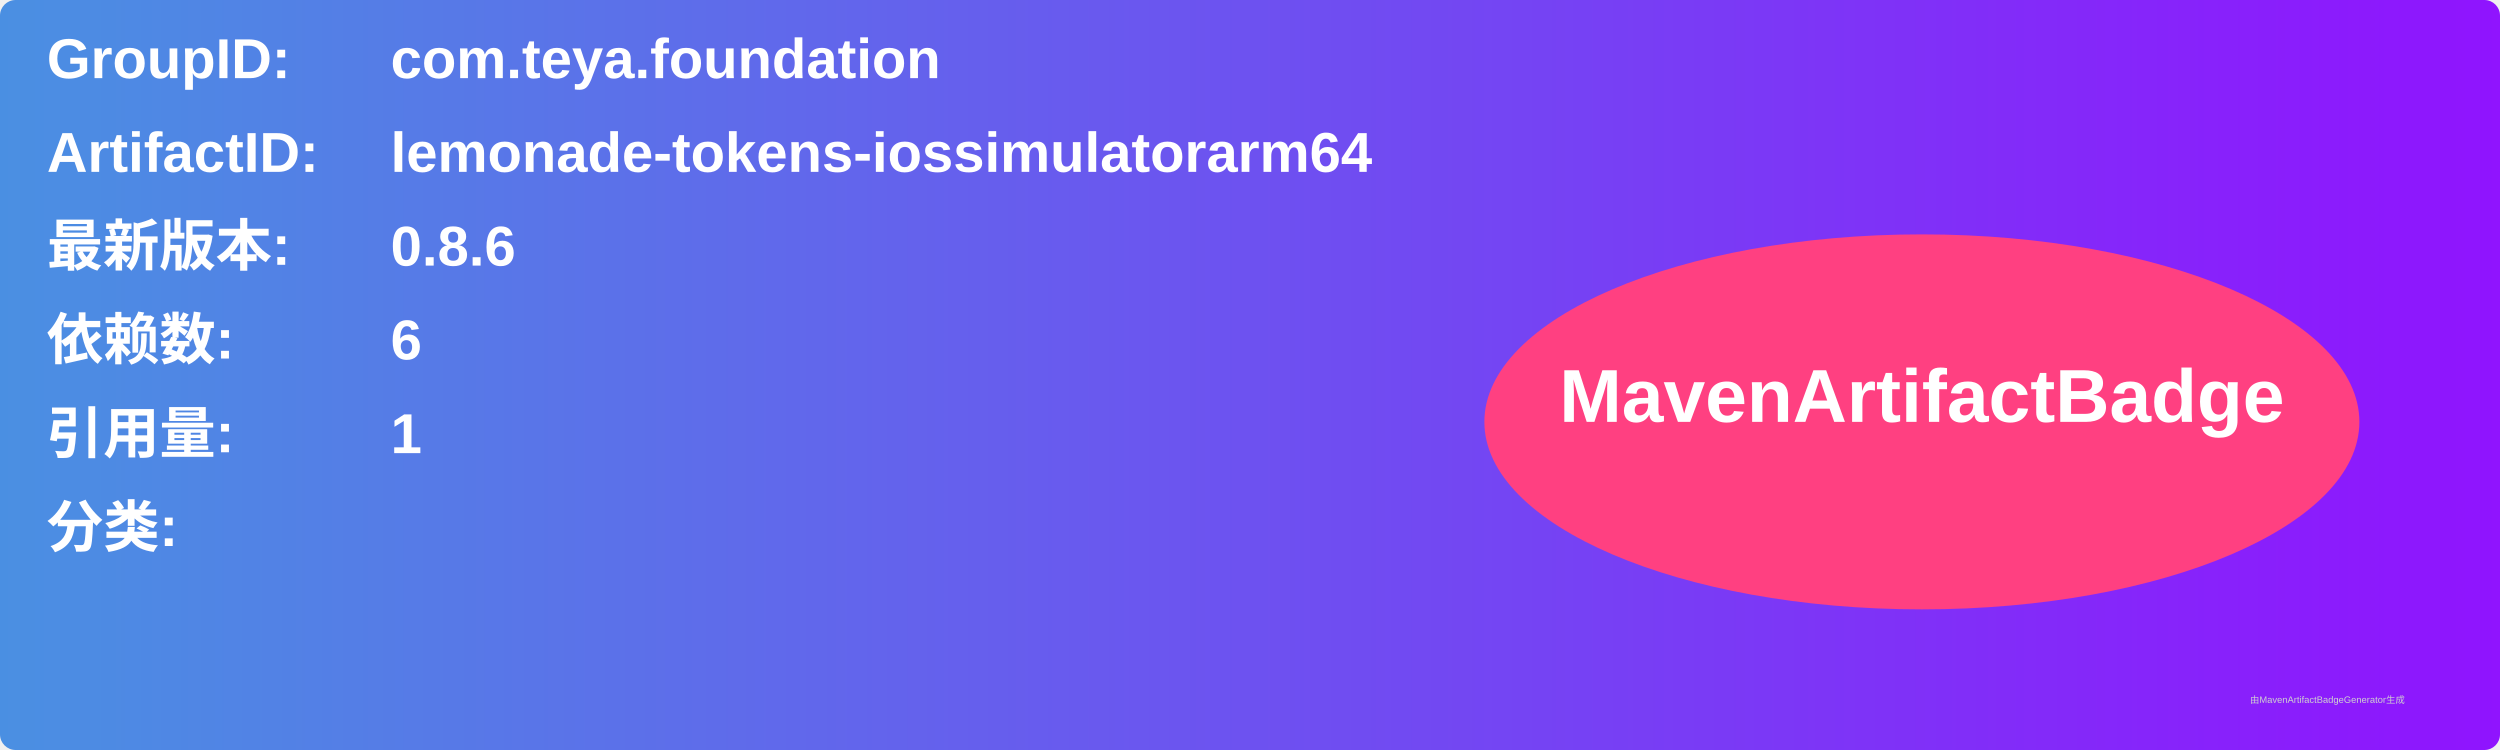
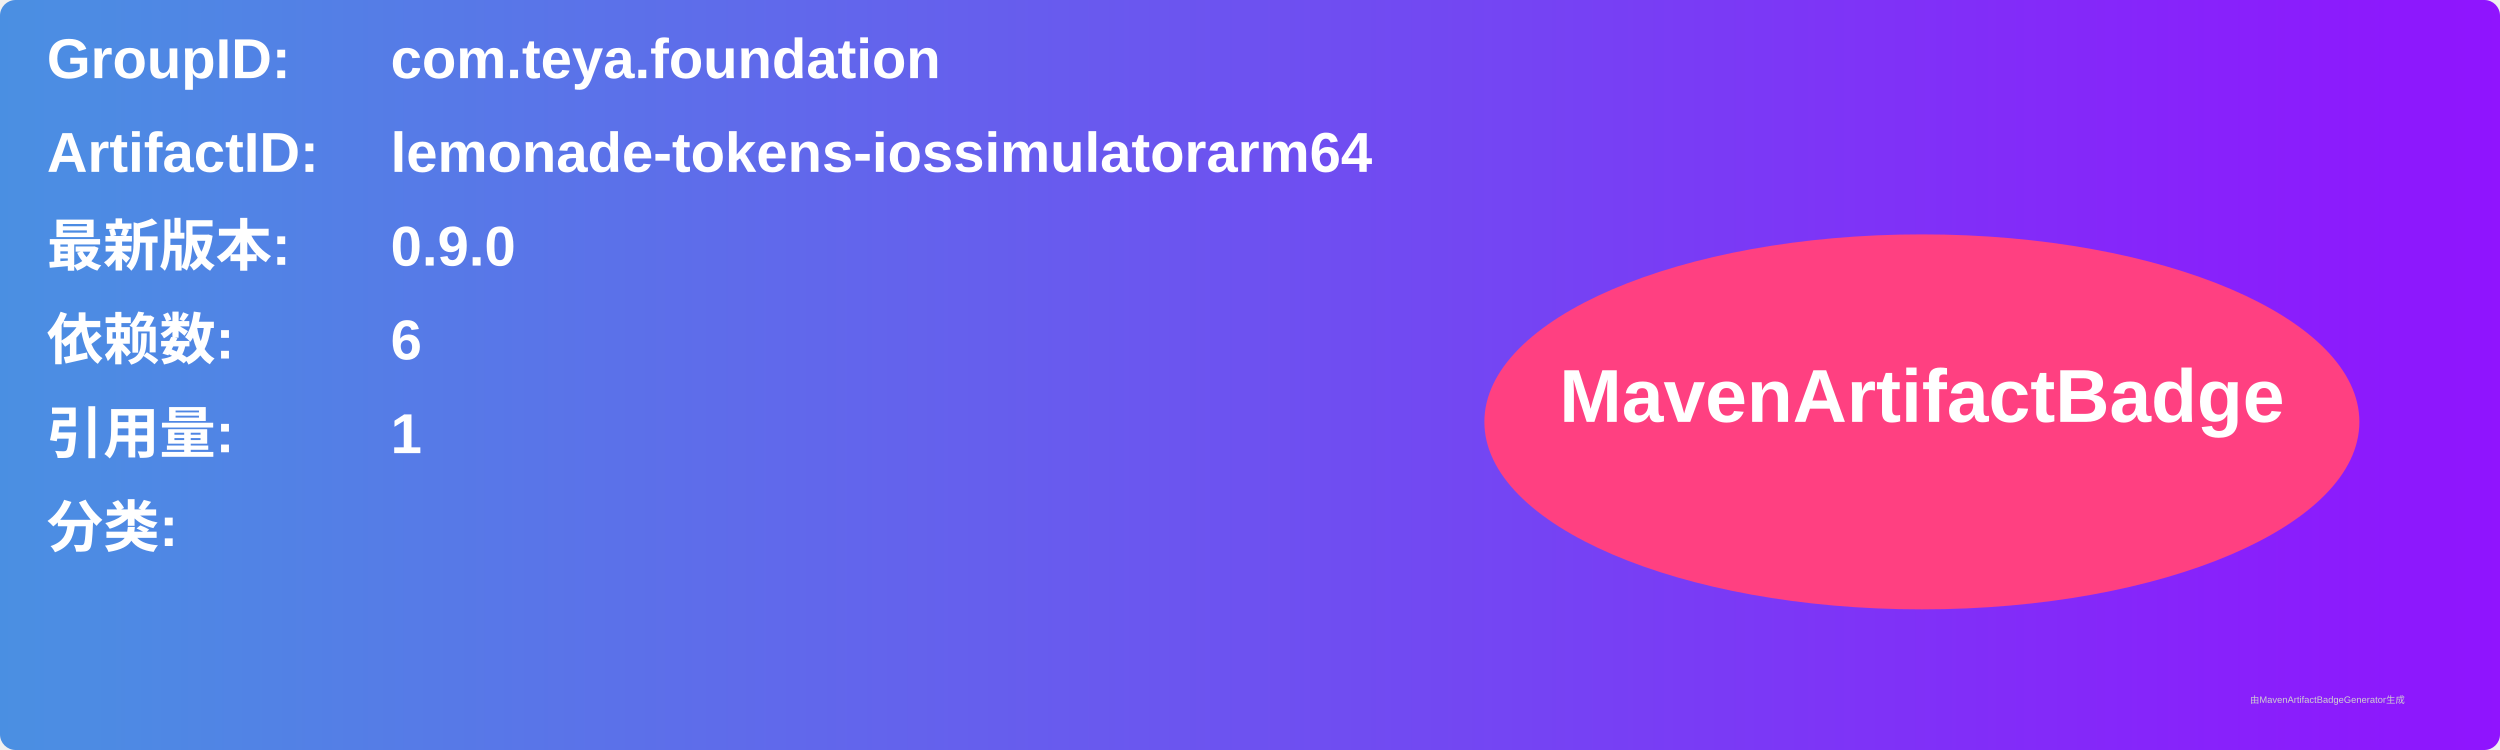
<svg xmlns="http://www.w3.org/2000/svg" width="800" height="240" viewBox="0 0 800 240">
  <linearGradient id="grad" x1="0%" y1="0%" x2="100%" y2="0%">
    <stop offset="0%" stop-color="#4a90e2" />
    <stop offset="100%" stop-color="#9013fe" />
  </linearGradient>
  <rect width="100%" height="100%" rx="5" ry="5" fill="url(#grad)" />
  <g transform="translate(15, 15)">
    <text x="0" y="10" font-family="Arial" font-size="18" fill="white" font-weight="bold" width="260">GroupID:</text>
    <text x="110" y="10" font-family="Arial" font-size="18" fill="white" font-weight="bold" width="460">com.teya.foundation</text>
    <text x="0" y="40" font-family="Arial" font-size="18" fill="white" font-weight="bold" width="260">ArtifactID:</text>
    <text x="110" y="40" font-family="Arial" font-size="18" fill="white" font-weight="bold" width="460">lemonade-tokens-iossimulatorarm64</text>
    <text x="0" y="70" font-family="Arial" font-size="18" fill="white" font-weight="bold">最新版本:</text>
    <text x="110" y="70" font-family="Arial" font-size="18" fill="white" font-weight="bold">
-       <tspan font-weight="bold">0.8.6</tspan>
+       <tspan font-weight="bold">0.9.0</tspan>
    </text>
    <text x="0" y="100" font-family="Arial" font-size="18" fill="white" font-weight="bold">依赖数: </text>
    <text x="110" y="100" font-family="Arial" font-size="18" fill="white">
      <tspan font-weight="bold">6</tspan>
    </text>
    <text x="0" y="130" font-family="Arial" font-size="18" fill="white" font-weight="bold">引用量: </text>
    <text x="110" y="130" font-family="Arial" font-size="18" fill="white">
      <tspan font-weight="bold">1</tspan>
    </text>
    <text x="0" y="160" font-family="Arial" font-size="18" fill="white" font-weight="bold">分类:</text>
    <text x="10" y="190" font-family="Arial" font-size="10" fill="white">
      <tspan font-weight="bold" />
    </text>
    <ellipse cx="600" cy="120" rx="140" ry="60" fill="#ff4081" />
    <text x="600" y="120" text-anchor="middle" font-family="Arial" font-size="24" fill="white" font-weight="bold">MavenArtifactBadge</text>
  </g>
  <text x="720" y="225" font-family="Arial" font-size="3" fill="#d0d0d0">由MavenArtifactBadgeGenerator生成</text>
</svg>
